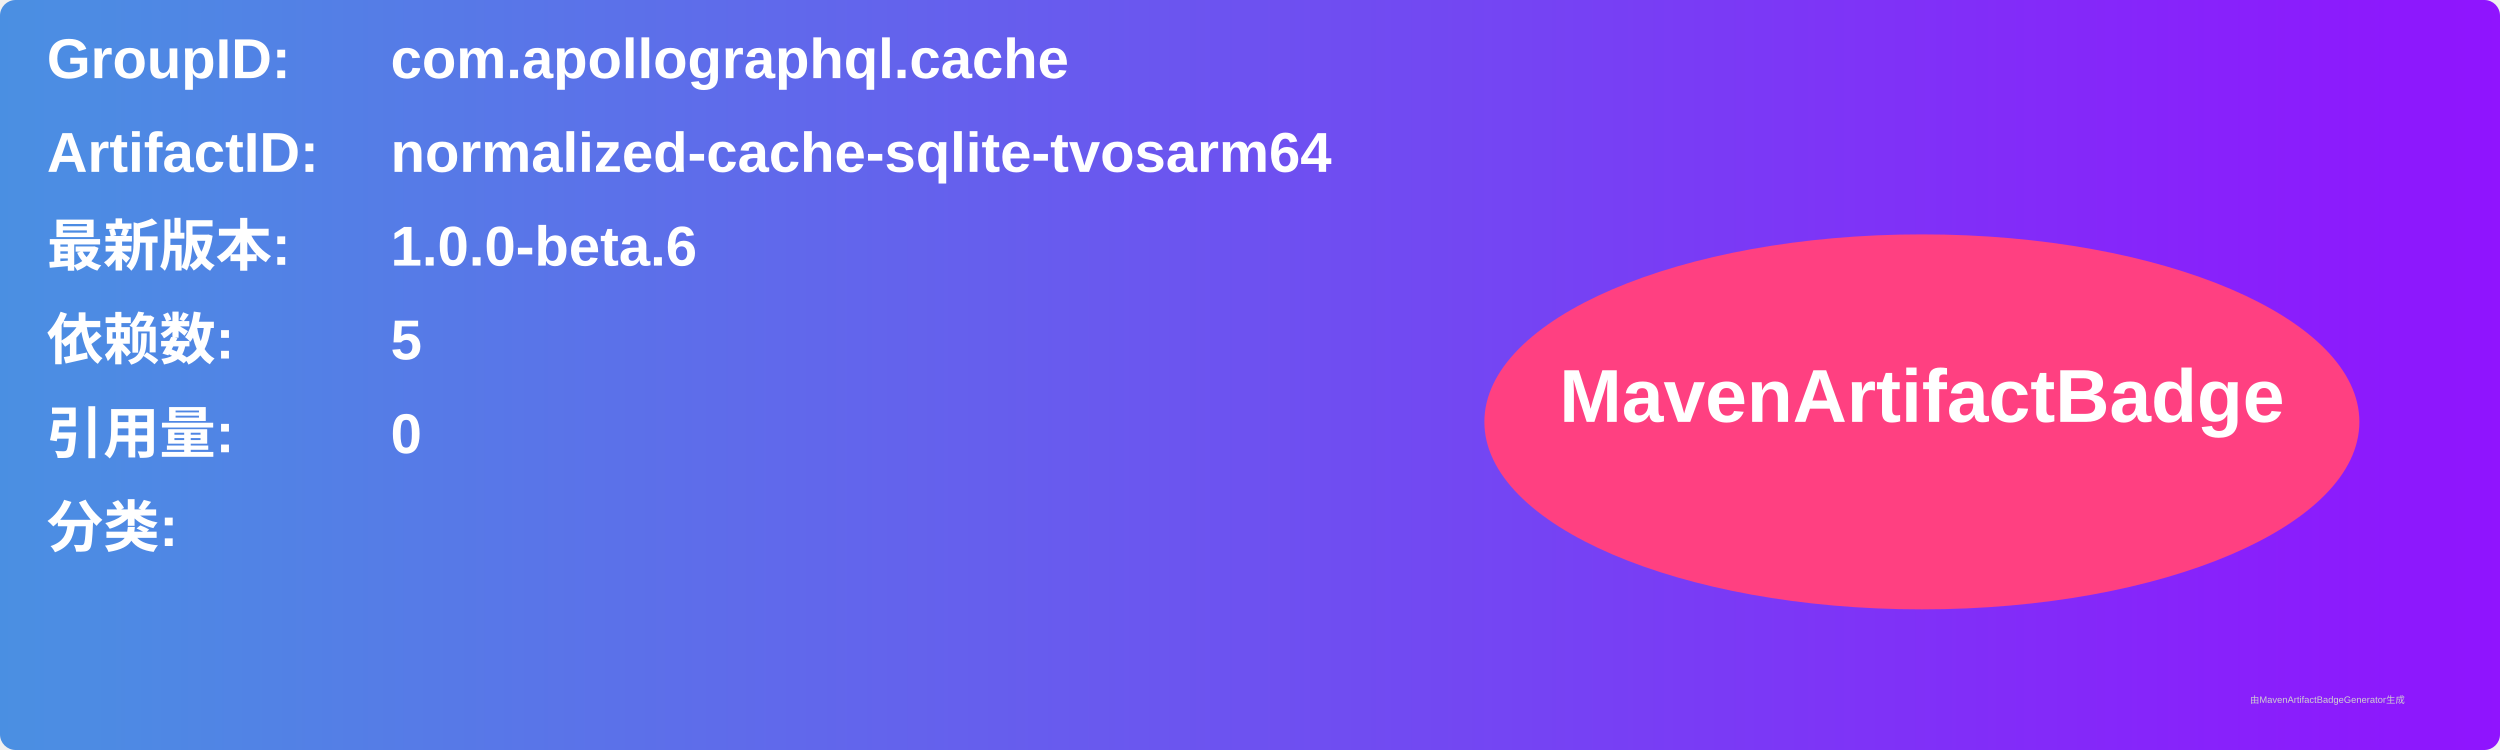
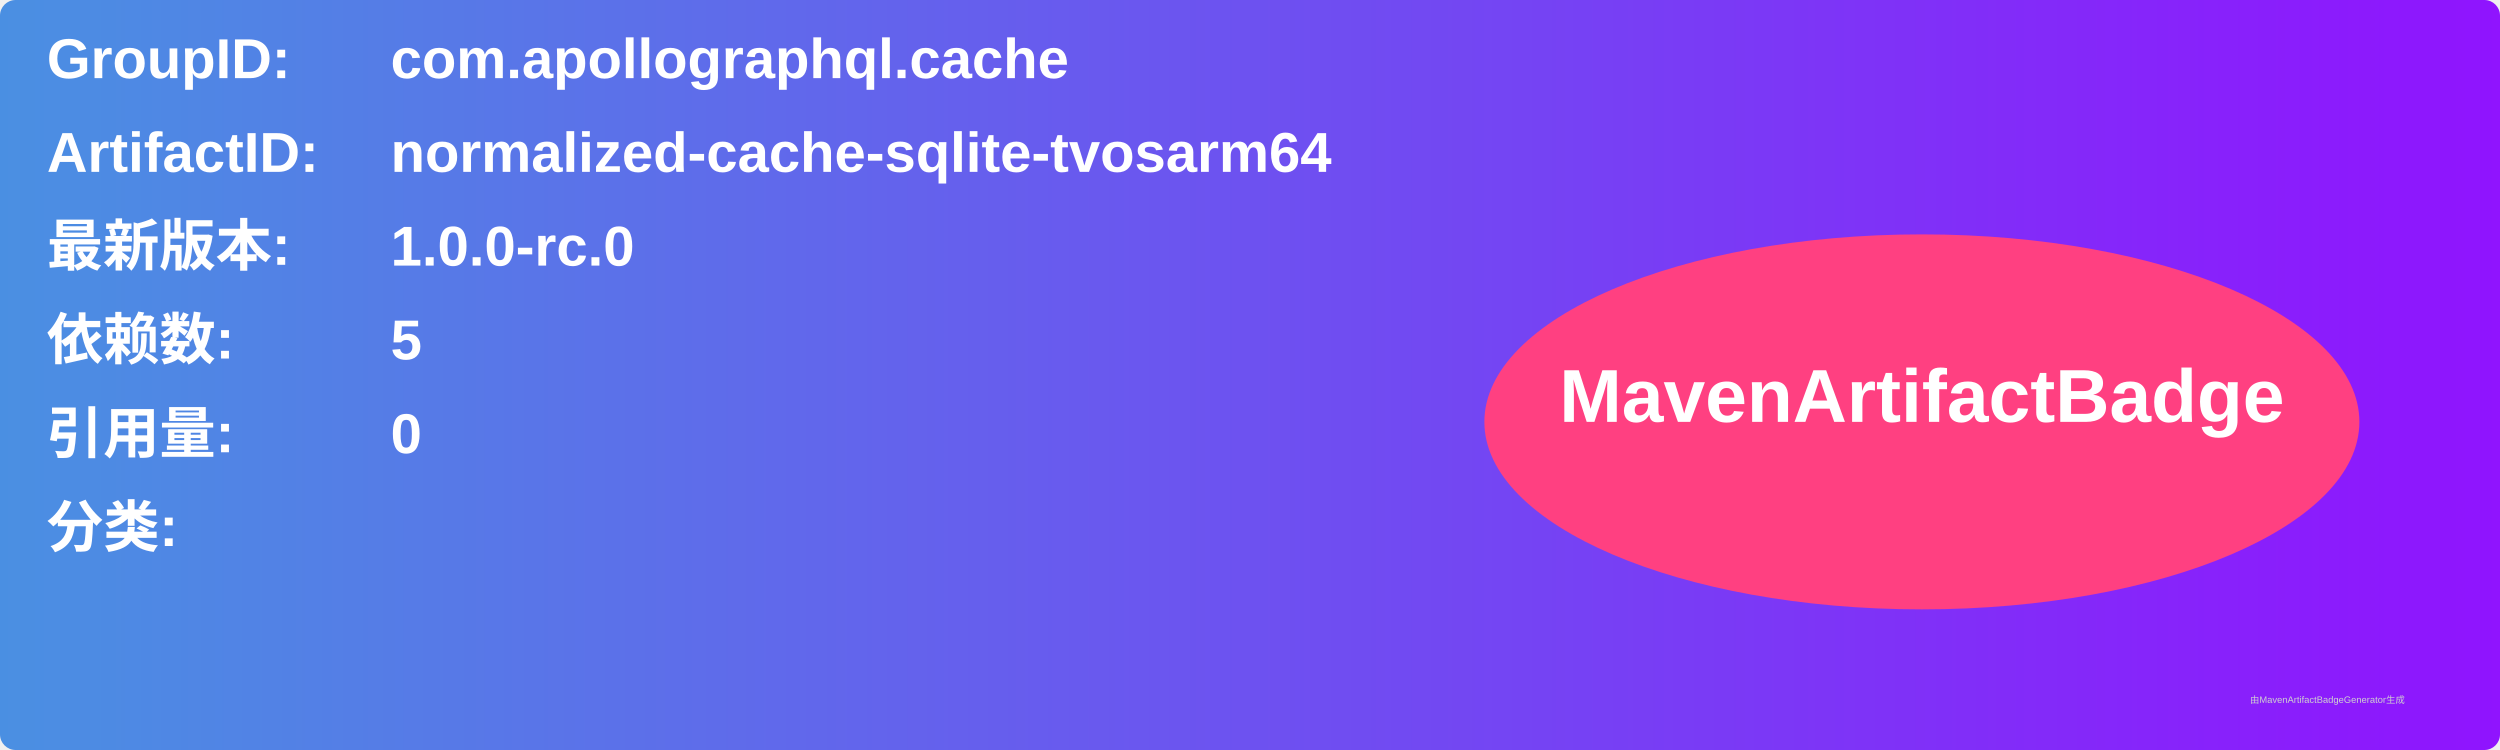
<svg xmlns="http://www.w3.org/2000/svg" width="800" height="240" viewBox="0 0 800 240">
  <linearGradient id="grad" x1="0%" y1="0%" x2="100%" y2="0%">
    <stop offset="0%" stop-color="#4a90e2" />
    <stop offset="100%" stop-color="#9013fe" />
  </linearGradient>
  <rect width="100%" height="100%" rx="5" ry="5" fill="url(#grad)" />
  <g transform="translate(15, 15)">
    <text x="0" y="10" font-family="Arial" font-size="18" fill="white" font-weight="bold" width="260">GroupID:</text>
    <text x="110" y="10" font-family="Arial" font-size="18" fill="white" font-weight="bold" width="460">com.apollographql.cache</text>
    <text x="0" y="40" font-family="Arial" font-size="18" fill="white" font-weight="bold" width="260">ArtifactID:</text>
    <text x="110" y="40" font-family="Arial" font-size="18" fill="white" font-weight="bold" width="460">normalized-cache-sqlite-tvosarm64</text>
    <text x="0" y="70" font-family="Arial" font-size="18" fill="white" font-weight="bold">最新版本:</text>
    <text x="110" y="70" font-family="Arial" font-size="18" fill="white" font-weight="bold">
-       <tspan font-weight="bold">1.0.0-beta.6</tspan>
+       <tspan font-weight="bold">1.0.0-rc.0</tspan>
    </text>
    <text x="0" y="100" font-family="Arial" font-size="18" fill="white" font-weight="bold">依赖数: </text>
    <text x="110" y="100" font-family="Arial" font-size="18" fill="white">
      <tspan font-weight="bold">5</tspan>
    </text>
    <text x="0" y="130" font-family="Arial" font-size="18" fill="white" font-weight="bold">引用量: </text>
    <text x="110" y="130" font-family="Arial" font-size="18" fill="white">
      <tspan font-weight="bold">0</tspan>
    </text>
    <text x="0" y="160" font-family="Arial" font-size="18" fill="white" font-weight="bold">分类:</text>
    <text x="10" y="190" font-family="Arial" font-size="10" fill="white">
      <tspan font-weight="bold" />
    </text>
    <ellipse cx="600" cy="120" rx="140" ry="60" fill="#ff4081" />
    <text x="600" y="120" text-anchor="middle" font-family="Arial" font-size="24" fill="white" font-weight="bold">MavenArtifactBadge</text>
  </g>
  <text x="720" y="225" font-family="Arial" font-size="3" fill="#d0d0d0">由MavenArtifactBadgeGenerator生成</text>
</svg>
